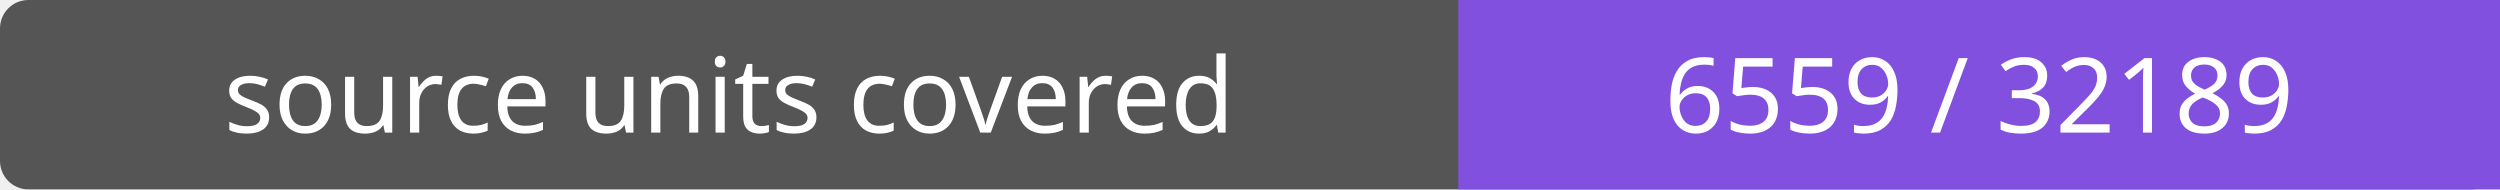
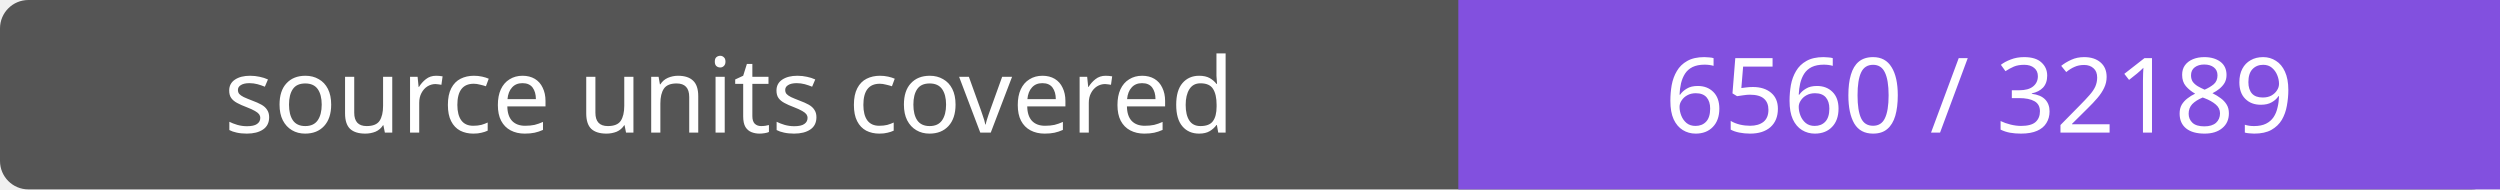
- <svg xmlns="http://www.w3.org/2000/svg" width="264" height="20" role="img" aria-label="source units covered: 6559 / 32189">
+ <svg xmlns="http://www.w3.org/2000/svg" width="264" height="20" role="img" aria-label="source units covered: 6560 / 32189">
  <rect width="264" height="20" rx="3" fill="#555" />
  <path fill="#8250df" d="M154 0h110v20H154z" />
  <g fill="#fff" text-anchor="middle" font-family="Verdana,sans-serif" font-size="11">
    <text x="77.0" y="14">source units covered</text>
-     <text x="209.0" y="14">6559 / 32189</text>
+     <text x="209.0" y="14">6560 / 32189</text>
  </g>
</svg>
